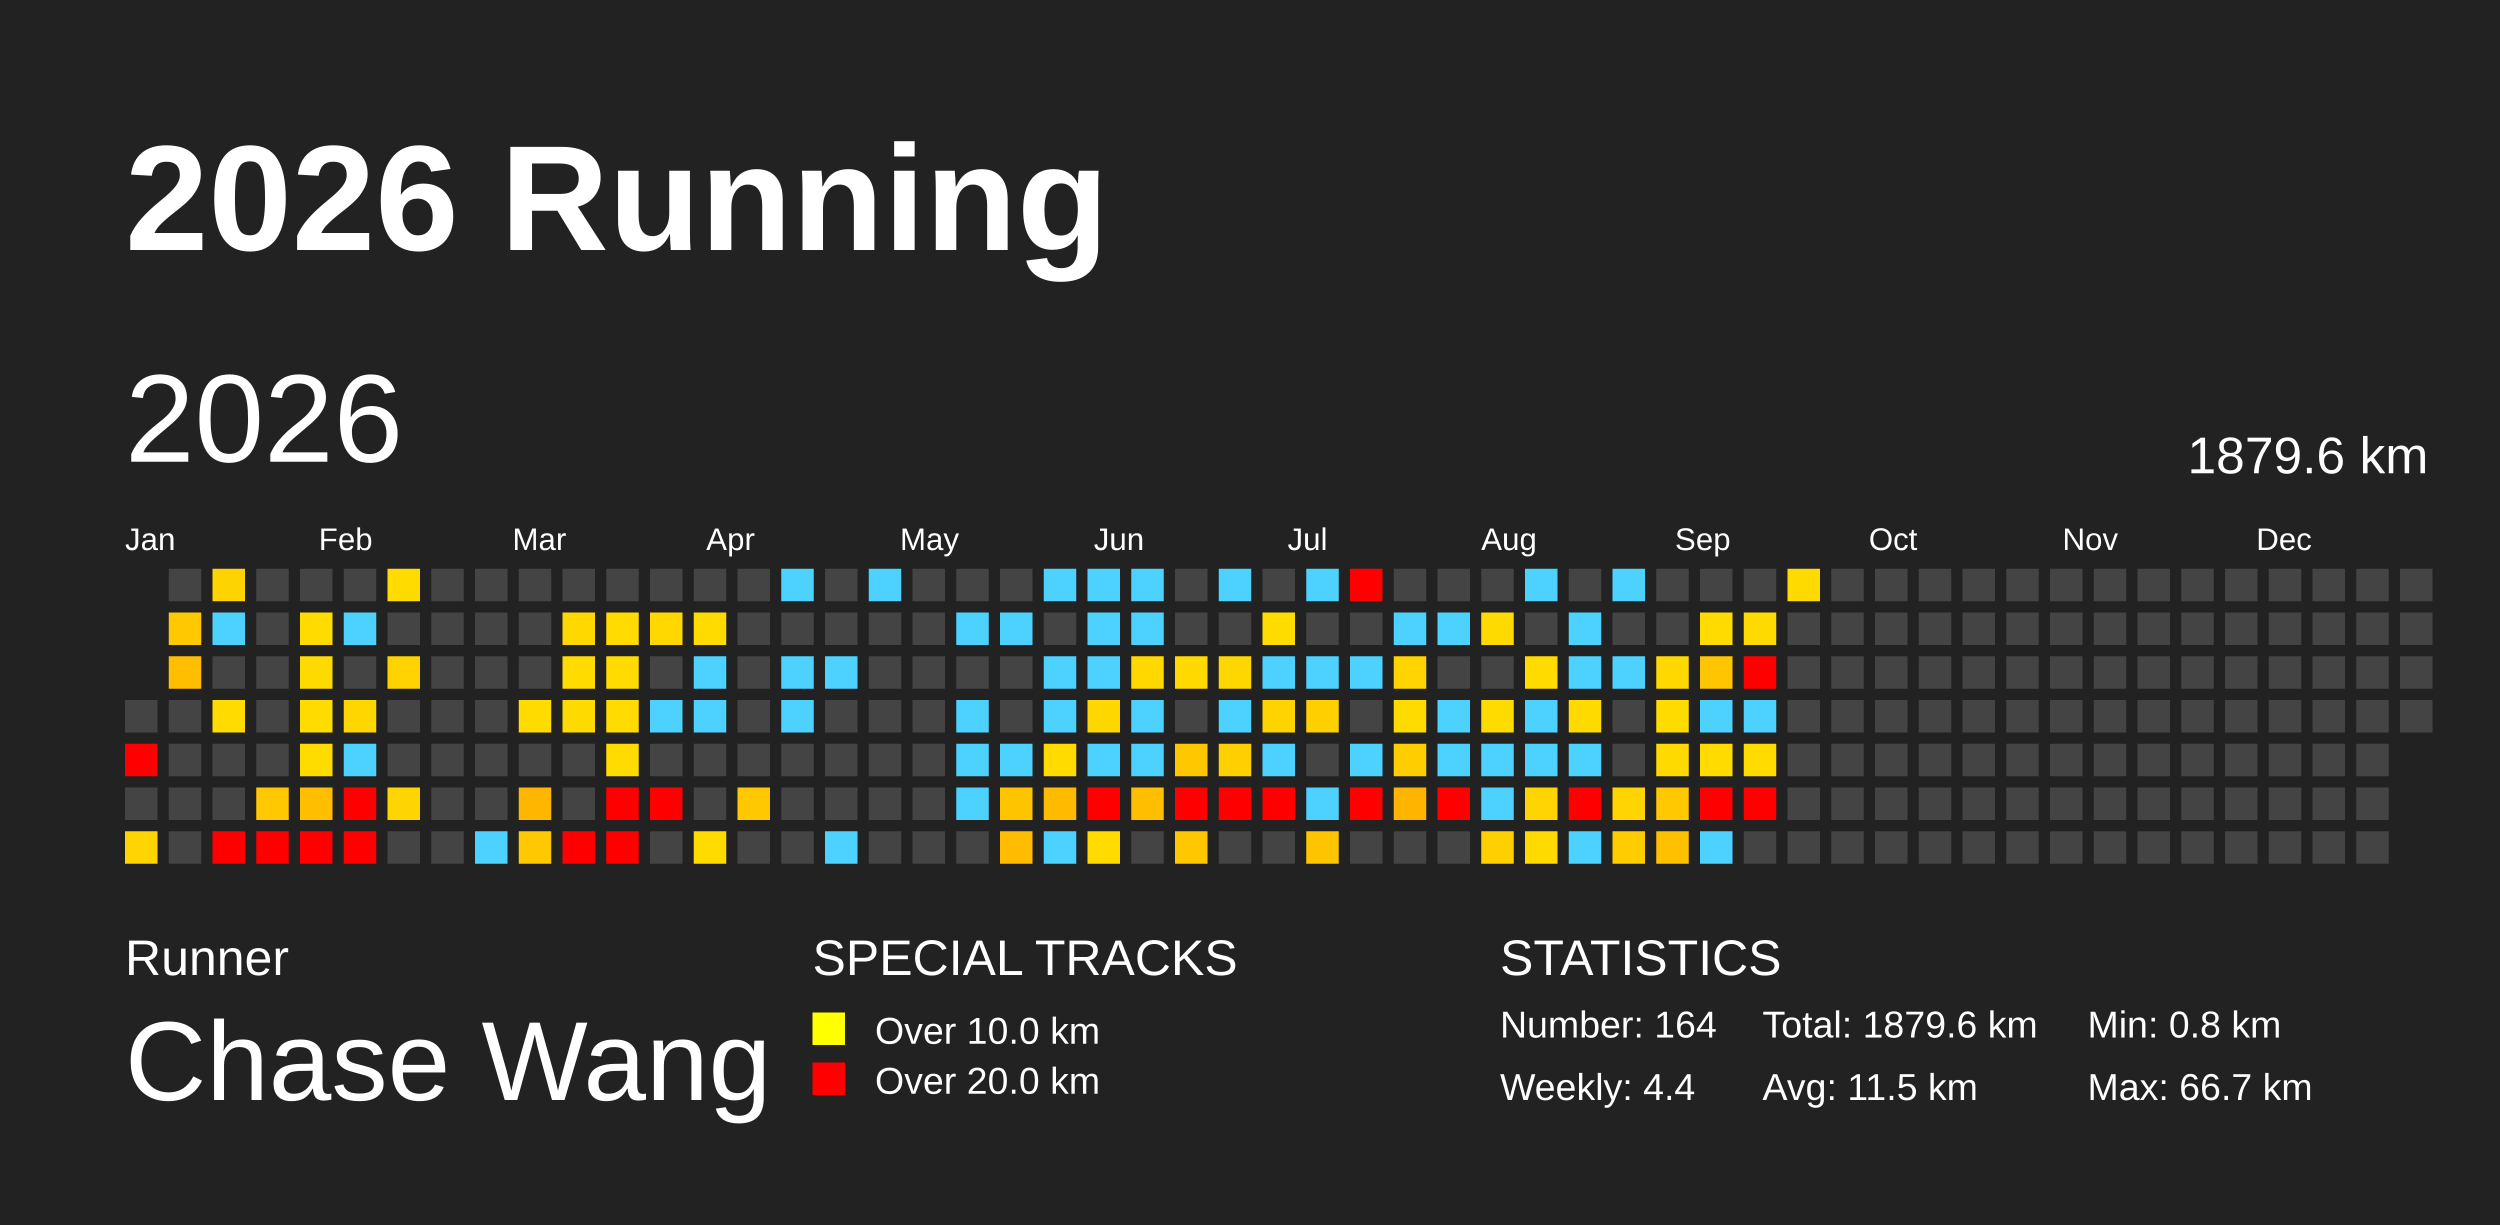
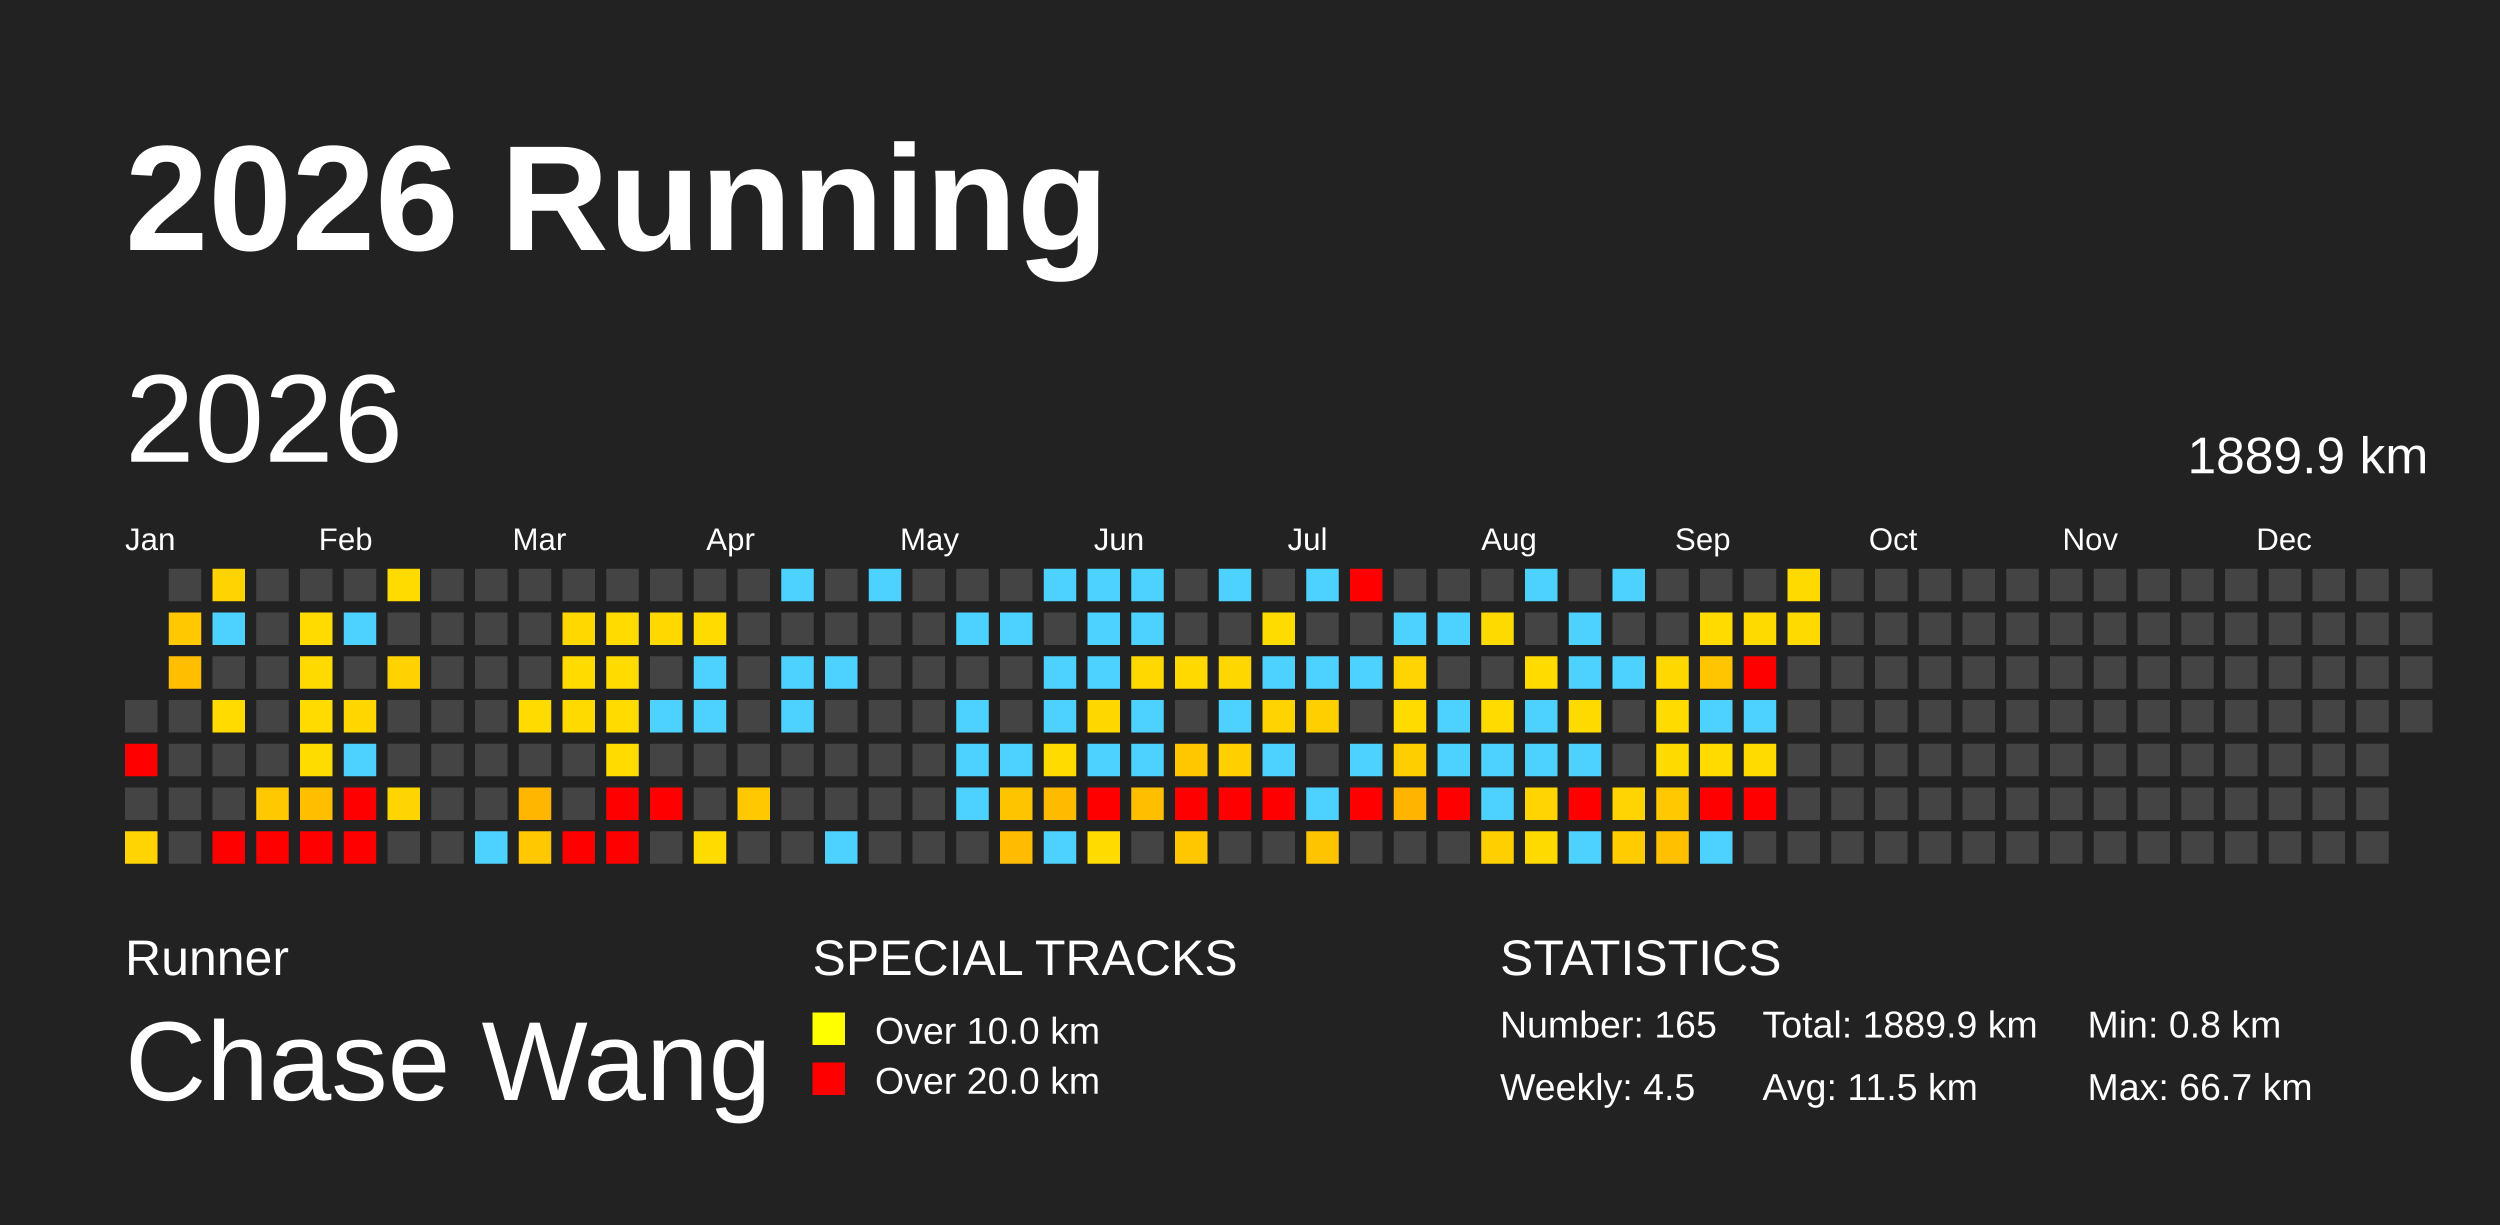
<svg xmlns="http://www.w3.org/2000/svg" baseProfile="full" height="98mm" version="1.1" viewBox="0,0,200,98" width="200mm">
  <defs>
    <pattern height="2" id="indoor-stripe" patternUnits="userSpaceOnUse" width="2">
      <line stroke="white" stroke-opacity="0.45" stroke-width="0.5" x1="0" x2="2" y1="2" y2="0" />
    </pattern>
  </defs>
  <rect fill="#222222" height="98" width="200" x="0" y="0" />
  <text fill="#FFFFFF" style="font-size:12px; font-family:Arial; font-weight:bold;" x="10" y="20">2026 Running</text>
  <text fill="#FFFFFF" style="font-size:4px; font-family:Arial" x="10" y="78">Runner</text>
  <text fill="#FFFFFF" style="font-size:9px; font-family:Arial" x="10" y="88">Chase Wang</text>
  <text fill="#FFFFFF" style="font-size:4px; font-family:Arial" x="65" y="78">SPECIAL TRACKS</text>
  <rect fill="yellow" height="2.6" width="2.6" x="65" y="81" />
  <text fill="#FFFFFF" style="font-size:3px; font-family:Arial" x="70" y="83.5">Over 10.0 km</text>
  <rect fill="red" height="2.6" width="2.6" x="65" y="85" />
  <text fill="#FFFFFF" style="font-size:3px; font-family:Arial" x="70" y="87.5">Over 20.0 km</text>
  <text fill="#FFFFFF" style="font-size:4px; font-family:Arial" x="120" y="78">STATISTICS</text>
-   <text fill="#FFFFFF" style="font-size:3px; font-family:Arial" x="120" y="83">Number: 164</text>
-   <text fill="#FFFFFF" style="font-size:3px; font-family:Arial" x="120" y="88">Weekly: 4.4</text>
-   <text fill="#FFFFFF" style="font-size:3px; font-family:Arial" x="141" y="83">Total: 1879.6 km</text>
+   <text fill="#FFFFFF" style="font-size:3px; font-family:Arial" x="120" y="83">Number: 165</text>
+   <text fill="#FFFFFF" style="font-size:3px; font-family:Arial" x="120" y="88">Weekly: 4.5</text>
+   <text fill="#FFFFFF" style="font-size:3px; font-family:Arial" x="141" y="83">Total: 1889.9 km</text>
  <text fill="#FFFFFF" style="font-size:3px; font-family:Arial" x="141" y="88">Avg: 11.5 km</text>
  <text fill="#FFFFFF" style="font-size:3px; font-family:Arial" x="167" y="83">Min: 0.8 km</text>
  <text fill="#FFFFFF" style="font-size:3px; font-family:Arial" x="167" y="88">Max: 66.7 km</text>
  <text dominant-baseline="hanging" fill="#FFFFFF" style="font-size:10.0px; font-family:Arial;" x="10" y="30">2026</text>
-   <text dominant-baseline="hanging" fill="#FFFFFF" style="font-size:4.125px; font-family:Arial;" x="175" y="35">1879.6 km</text>
+   <text dominant-baseline="hanging" fill="#FFFFFF" style="font-size:4.125px; font-family:Arial;" x="175" y="35">1889.9 km</text>
  <text fill="#FFFFFF" style="font-size:2.5px; font-family:Arial" x="10.0" y="44">Jan</text>
  <text fill="#FFFFFF" style="font-size:2.5px; font-family:Arial" x="25.5" y="44">Feb</text>
  <text fill="#FFFFFF" style="font-size:2.5px; font-family:Arial" x="41.0" y="44">Mar</text>
  <text fill="#FFFFFF" style="font-size:2.5px; font-family:Arial" x="56.5" y="44">Apr</text>
  <text fill="#FFFFFF" style="font-size:2.5px; font-family:Arial" x="72.0" y="44">May</text>
  <text fill="#FFFFFF" style="font-size:2.5px; font-family:Arial" x="87.5" y="44">Jun</text>
  <text fill="#FFFFFF" style="font-size:2.5px; font-family:Arial" x="103.0" y="44">Jul</text>
  <text fill="#FFFFFF" style="font-size:2.5px; font-family:Arial" x="118.5" y="44">Aug</text>
  <text fill="#FFFFFF" style="font-size:2.5px; font-family:Arial" x="134.0" y="44">Sep</text>
  <text fill="#FFFFFF" style="font-size:2.5px; font-family:Arial" x="149.5" y="44">Oct</text>
  <text fill="#FFFFFF" style="font-size:2.5px; font-family:Arial" x="165.0" y="44">Nov</text>
  <text fill="#FFFFFF" style="font-size:2.5px; font-family:Arial" x="180.5" y="44">Dec</text>
  <rect fill="#444444" height="2.6" width="2.6" x="10.0" y="56.0" />
  <rect fill="red" height="2.6" width="2.6" x="10.0" y="59.5" />
  <rect fill="#444444" height="2.6" width="2.6" x="10.0" y="63.0" />
  <rect fill="#ffd400" height="2.6" width="2.6" x="10.0" y="66.5" />
  <rect fill="#444444" height="2.6" width="2.6" x="13.5" y="45.5" />
  <rect fill="#ffc800" height="2.6" width="2.6" x="13.5" y="49.0" />
  <rect fill="#ffbf00" height="2.6" width="2.6" x="13.5" y="52.5" />
  <rect fill="#444444" height="2.6" width="2.6" x="13.5" y="56.0" />
  <rect fill="#444444" height="2.6" width="2.6" x="13.5" y="59.5" />
  <rect fill="#444444" height="2.6" width="2.6" x="13.5" y="63.0" />
  <rect fill="#444444" height="2.6" width="2.6" x="13.5" y="66.5" />
  <rect fill="#ffd300" height="2.6" width="2.6" x="17.0" y="45.5" />
  <rect fill="#4dd2ff" height="2.6" width="2.6" x="17.0" y="49.0" />
  <rect fill="#444444" height="2.6" width="2.6" x="17.0" y="52.5" />
  <rect fill="#ffdb00" height="2.6" width="2.6" x="17.0" y="56.0" />
  <rect fill="#444444" height="2.6" width="2.6" x="17.0" y="59.5" />
  <rect fill="#444444" height="2.6" width="2.6" x="17.0" y="63.0" />
  <rect fill="red" height="2.6" width="2.6" x="17.0" y="66.5" />
  <rect fill="#444444" height="2.6" width="2.6" x="20.5" y="45.5" />
  <rect fill="#444444" height="2.6" width="2.6" x="20.5" y="49.0" />
  <rect fill="#444444" height="2.6" width="2.6" x="20.5" y="52.5" />
  <rect fill="#444444" height="2.6" width="2.6" x="20.5" y="56.0" />
  <rect fill="#444444" height="2.6" width="2.6" x="20.5" y="59.5" />
  <rect fill="#ffc800" height="2.6" width="2.6" x="20.5" y="63.0" />
  <rect fill="red" height="2.6" width="2.6" x="20.5" y="66.5" />
  <rect fill="#444444" height="2.6" width="2.6" x="24.0" y="45.5" />
  <rect fill="#ffdb00" height="2.6" width="2.6" x="24.0" y="49.0" />
  <rect fill="#ffda00" height="2.6" width="2.6" x="24.0" y="52.5" />
  <rect fill="#ffdb00" height="2.6" width="2.6" x="24.0" y="56.0" />
  <rect fill="#ffdc00" height="2.6" width="2.6" x="24.0" y="59.5" />
  <rect fill="#ffbe00" height="2.6" width="2.6" x="24.0" y="63.0" />
  <rect fill="red" height="2.6" width="2.6" x="24.0" y="66.5" />
  <rect fill="#444444" height="2.6" width="2.6" x="27.5" y="45.5" />
  <rect fill="#4dd2ff" height="2.6" width="2.6" x="27.5" y="49.0" />
  <rect fill="#444444" height="2.6" width="2.6" x="27.5" y="52.5" />
  <rect fill="#ffd600" height="2.6" width="2.6" x="27.5" y="56.0" />
  <rect fill="#4dd2ff" height="2.6" width="2.6" x="27.5" y="59.5" />
  <rect fill="red" height="2.6" width="2.6" x="27.5" y="63.0" />
  <rect fill="red" height="2.6" width="2.6" x="27.5" y="66.5" />
  <rect fill="#ffdb00" height="2.6" width="2.6" x="31.0" y="45.5" />
  <rect fill="#444444" height="2.6" width="2.6" x="31.0" y="49.0" />
  <rect fill="#ffd200" height="2.6" width="2.6" x="31.0" y="52.5" />
  <rect fill="#444444" height="2.6" width="2.6" x="31.0" y="56.0" />
  <rect fill="#444444" height="2.6" width="2.6" x="31.0" y="59.5" />
  <rect fill="#ffd500" height="2.6" width="2.6" x="31.0" y="63.0" />
  <rect fill="#444444" height="2.6" width="2.6" x="31.0" y="66.5" />
  <rect fill="#444444" height="2.6" width="2.6" x="34.5" y="45.5" />
  <rect fill="#444444" height="2.6" width="2.6" x="34.5" y="49.0" />
  <rect fill="#444444" height="2.6" width="2.6" x="34.5" y="52.5" />
  <rect fill="#444444" height="2.6" width="2.6" x="34.5" y="56.0" />
  <rect fill="#444444" height="2.6" width="2.6" x="34.5" y="59.5" />
  <rect fill="#444444" height="2.6" width="2.6" x="34.5" y="63.0" />
  <rect fill="#444444" height="2.6" width="2.6" x="34.5" y="66.5" />
  <rect fill="#444444" height="2.6" width="2.6" x="38.0" y="45.5" />
  <rect fill="#444444" height="2.6" width="2.6" x="38.0" y="49.0" />
  <rect fill="#444444" height="2.6" width="2.6" x="38.0" y="52.5" />
  <rect fill="#444444" height="2.6" width="2.6" x="38.0" y="56.0" />
  <rect fill="#444444" height="2.6" width="2.6" x="38.0" y="59.5" />
  <rect fill="#444444" height="2.6" width="2.6" x="38.0" y="63.0" />
  <rect fill="#4dd2ff" height="2.6" width="2.6" x="38.0" y="66.5" />
  <rect fill="#444444" height="2.6" width="2.6" x="41.5" y="45.5" />
  <rect fill="#444444" height="2.6" width="2.6" x="41.5" y="49.0" />
  <rect fill="#444444" height="2.6" width="2.6" x="41.5" y="52.5" />
  <rect fill="#ffdb00" height="2.6" width="2.6" x="41.5" y="56.0" />
  <rect fill="#444444" height="2.6" width="2.6" x="41.5" y="59.5" />
  <rect fill="#ffb600" height="2.6" width="2.6" x="41.5" y="63.0" />
  <rect fill="#ffc800" height="2.6" width="2.6" x="41.5" y="66.5" />
  <rect fill="#444444" height="2.6" width="2.6" x="45.0" y="45.5" />
  <rect fill="#ffd800" height="2.6" width="2.6" x="45.0" y="49.0" />
  <rect fill="#ffdb00" height="2.6" width="2.6" x="45.0" y="52.5" />
  <rect fill="#ffda00" height="2.6" width="2.6" x="45.0" y="56.0" />
  <rect fill="#444444" height="2.6" width="2.6" x="45.0" y="59.5" />
  <rect fill="#444444" height="2.6" width="2.6" x="45.0" y="63.0" />
  <rect fill="red" height="2.6" width="2.6" x="45.0" y="66.5" />
  <rect fill="#444444" height="2.6" width="2.6" x="48.5" y="45.5" />
  <rect fill="#ffdb00" height="2.6" width="2.6" x="48.5" y="49.0" />
  <rect fill="#ffdb00" height="2.6" width="2.6" x="48.5" y="52.5" />
  <rect fill="#ffdb00" height="2.6" width="2.6" x="48.5" y="56.0" />
  <rect fill="#ffdb00" height="2.6" width="2.6" x="48.5" y="59.5" />
  <rect fill="red" height="2.6" width="2.6" x="48.5" y="63.0" />
  <rect fill="red" height="2.6" width="2.6" x="48.5" y="66.5" />
  <rect fill="#444444" height="2.6" width="2.6" x="52.0" y="45.5" />
  <rect fill="#ffd800" height="2.6" width="2.6" x="52.0" y="49.0" />
  <rect fill="#444444" height="2.6" width="2.6" x="52.0" y="52.5" />
  <rect fill="#4dd2ff" height="2.6" width="2.6" x="52.0" y="56.0" />
  <rect fill="#444444" height="2.6" width="2.6" x="52.0" y="59.5" />
  <rect fill="red" height="2.6" width="2.6" x="52.0" y="63.0" />
  <rect fill="#444444" height="2.6" width="2.6" x="52.0" y="66.5" />
  <rect fill="#444444" height="2.6" width="2.6" x="55.5" y="45.5" />
  <rect fill="#ffdb00" height="2.6" width="2.6" x="55.5" y="49.0" />
  <rect fill="#4dd2ff" height="2.6" width="2.6" x="55.5" y="52.5" />
  <rect fill="#4dd2ff" height="2.6" width="2.6" x="55.5" y="56.0" />
  <rect fill="#444444" height="2.6" width="2.6" x="55.5" y="59.5" />
  <rect fill="#444444" height="2.6" width="2.6" x="55.5" y="63.0" />
  <rect fill="#ffdb00" height="2.6" width="2.6" x="55.5" y="66.5" />
  <rect fill="#444444" height="2.6" width="2.6" x="59.0" y="45.5" />
  <rect fill="#444444" height="2.6" width="2.6" x="59.0" y="49.0" />
  <rect fill="#444444" height="2.6" width="2.6" x="59.0" y="52.5" />
  <rect fill="#444444" height="2.6" width="2.6" x="59.0" y="56.0" />
  <rect fill="#444444" height="2.6" width="2.6" x="59.0" y="59.5" />
  <rect fill="#ffc800" height="2.6" width="2.6" x="59.0" y="63.0" />
  <rect fill="#444444" height="2.6" width="2.6" x="59.0" y="66.5" />
  <rect fill="#4dd2ff" height="2.6" width="2.6" x="62.5" y="45.5" />
  <rect fill="#444444" height="2.6" width="2.6" x="62.5" y="49.0" />
  <rect fill="#4dd2ff" height="2.6" width="2.6" x="62.5" y="52.5" />
  <rect fill="#4dd2ff" height="2.6" width="2.6" x="62.5" y="56.0" />
  <rect fill="#444444" height="2.6" width="2.6" x="62.5" y="59.5" />
  <rect fill="#444444" height="2.6" width="2.6" x="62.5" y="63.0" />
  <rect fill="#444444" height="2.6" width="2.6" x="62.5" y="66.5" />
  <rect fill="#444444" height="2.6" width="2.6" x="66.0" y="45.5" />
  <rect fill="#444444" height="2.6" width="2.6" x="66.0" y="49.0" />
  <rect fill="#4dd2ff" height="2.6" width="2.6" x="66.0" y="52.5" />
  <rect fill="#444444" height="2.6" width="2.6" x="66.0" y="56.0" />
  <rect fill="#444444" height="2.6" width="2.6" x="66.0" y="59.5" />
  <rect fill="#444444" height="2.6" width="2.6" x="66.0" y="63.0" />
  <rect fill="#4dd2ff" height="2.6" width="2.6" x="66.0" y="66.5" />
  <rect fill="#4dd2ff" height="2.6" width="2.6" x="69.5" y="45.5" />
  <rect fill="#444444" height="2.6" width="2.6" x="69.5" y="49.0" />
  <rect fill="#444444" height="2.6" width="2.6" x="69.5" y="52.5" />
  <rect fill="#444444" height="2.6" width="2.6" x="69.5" y="56.0" />
  <rect fill="#444444" height="2.6" width="2.6" x="69.5" y="59.5" />
  <rect fill="#444444" height="2.6" width="2.6" x="69.5" y="63.0" />
  <rect fill="#444444" height="2.6" width="2.6" x="69.5" y="66.5" />
  <rect fill="#444444" height="2.6" width="2.6" x="73.0" y="45.5" />
  <rect fill="#444444" height="2.6" width="2.6" x="73.0" y="49.0" />
  <rect fill="#444444" height="2.6" width="2.6" x="73.0" y="52.5" />
  <rect fill="#444444" height="2.6" width="2.6" x="73.0" y="56.0" />
  <rect fill="#444444" height="2.6" width="2.6" x="73.0" y="59.5" />
  <rect fill="#444444" height="2.6" width="2.6" x="73.0" y="63.0" />
  <rect fill="#444444" height="2.6" width="2.6" x="73.0" y="66.5" />
  <rect fill="#444444" height="2.6" width="2.6" x="76.5" y="45.5" />
  <rect fill="#4dd2ff" height="2.6" width="2.6" x="76.5" y="49.0" />
  <rect fill="#444444" height="2.6" width="2.6" x="76.5" y="52.5" />
  <rect fill="#4dd2ff" height="2.6" width="2.6" x="76.5" y="56.0" />
  <rect fill="#4dd2ff" height="2.6" width="2.6" x="76.5" y="59.5" />
  <rect fill="#4dd2ff" height="2.6" width="2.6" x="76.5" y="63.0" />
  <rect fill="#444444" height="2.6" width="2.6" x="76.5" y="66.5" />
  <rect fill="#444444" height="2.6" width="2.6" x="80.0" y="45.5" />
  <rect fill="#4dd2ff" height="2.6" width="2.6" x="80.0" y="49.0" />
  <rect fill="#444444" height="2.6" width="2.6" x="80.0" y="52.5" />
  <rect fill="#444444" height="2.6" width="2.6" x="80.0" y="56.0" />
  <rect fill="#4dd2ff" height="2.6" width="2.6" x="80.0" y="59.5" />
  <rect fill="#ffc400" height="2.6" width="2.6" x="80.0" y="63.0" />
  <rect fill="#ffbc00" height="2.6" width="2.6" x="80.0" y="66.5" />
  <rect fill="#4dd2ff" height="2.6" width="2.6" x="83.5" y="45.5" />
  <rect fill="#444444" height="2.6" width="2.6" x="83.5" y="49.0" />
  <rect fill="#4dd2ff" height="2.6" width="2.6" x="83.5" y="52.5" />
  <rect fill="#4dd2ff" height="2.6" width="2.6" x="83.5" y="56.0" />
  <rect fill="#ffdb00" height="2.6" width="2.6" x="83.5" y="59.5" />
  <rect fill="#ffbb00" height="2.6" width="2.6" x="83.5" y="63.0" />
  <rect fill="#4dd2ff" height="2.6" width="2.6" x="83.5" y="66.5" />
  <rect fill="#4dd2ff" height="2.6" width="2.6" x="87.0" y="45.5" />
  <rect fill="#4dd2ff" height="2.6" width="2.6" x="87.0" y="49.0" />
  <rect fill="#4dd2ff" height="2.6" width="2.6" x="87.0" y="52.5" />
  <rect fill="#ffd700" height="2.6" width="2.6" x="87.0" y="56.0" />
  <rect fill="#4dd2ff" height="2.6" width="2.6" x="87.0" y="59.5" />
  <rect fill="red" height="2.6" width="2.6" x="87.0" y="63.0" />
  <rect fill="#ffdb00" height="2.6" width="2.6" x="87.0" y="66.5" />
  <rect fill="#4dd2ff" height="2.6" width="2.6" x="90.5" y="45.5" />
  <rect fill="#4dd2ff" height="2.6" width="2.6" x="90.5" y="49.0" />
  <rect fill="#ffd800" height="2.6" width="2.6" x="90.5" y="52.5" />
  <rect fill="#4dd2ff" height="2.6" width="2.6" x="90.5" y="56.0" />
  <rect fill="#4dd2ff" height="2.6" width="2.6" x="90.5" y="59.5" />
  <rect fill="#ffbe00" height="2.6" width="2.6" x="90.5" y="63.0" />
  <rect fill="#444444" height="2.6" width="2.6" x="90.5" y="66.5" />
  <rect fill="#444444" height="2.6" width="2.6" x="94.0" y="45.5" />
  <rect fill="#444444" height="2.6" width="2.6" x="94.0" y="49.0" />
  <rect fill="#ffd900" height="2.6" width="2.6" x="94.0" y="52.5" />
  <rect fill="#444444" height="2.6" width="2.6" x="94.0" y="56.0" />
  <rect fill="#ffc700" height="2.6" width="2.6" x="94.0" y="59.5" />
  <rect fill="red" height="2.6" width="2.6" x="94.0" y="63.0" />
  <rect fill="#ffc700" height="2.6" width="2.6" x="94.0" y="66.5" />
  <rect fill="#4dd2ff" height="2.6" width="2.6" x="97.5" y="45.5" />
  <rect fill="#444444" height="2.6" width="2.6" x="97.5" y="49.0" />
  <rect fill="#ffd700" height="2.6" width="2.6" x="97.5" y="52.5" />
  <rect fill="#4dd2ff" height="2.6" width="2.6" x="97.5" y="56.0" />
  <rect fill="#ffd000" height="2.6" width="2.6" x="97.5" y="59.5" />
  <rect fill="red" height="2.6" width="2.6" x="97.5" y="63.0" />
  <rect fill="#444444" height="2.6" width="2.6" x="97.5" y="66.5" />
  <rect fill="#444444" height="2.6" width="2.6" x="101.0" y="45.5" />
  <rect fill="#ffdc00" height="2.6" width="2.6" x="101.0" y="49.0" />
  <rect fill="#4dd2ff" height="2.6" width="2.6" x="101.0" y="52.5" />
  <rect fill="#ffd300" height="2.6" width="2.6" x="101.0" y="56.0" />
  <rect fill="#4dd2ff" height="2.6" width="2.6" x="101.0" y="59.5" />
  <rect fill="red" height="2.6" width="2.6" x="101.0" y="63.0" />
  <rect fill="#444444" height="2.6" width="2.6" x="101.0" y="66.5" />
  <rect fill="#4dd2ff" height="2.6" width="2.6" x="104.5" y="45.5" />
  <rect fill="#444444" height="2.6" width="2.6" x="104.5" y="49.0" />
  <rect fill="#4dd2ff" height="2.6" width="2.6" x="104.5" y="52.5" />
  <rect fill="#ffd000" height="2.6" width="2.6" x="104.5" y="56.0" />
  <rect fill="#444444" height="2.6" width="2.6" x="104.5" y="59.5" />
  <rect fill="#4dd2ff" height="2.6" width="2.6" x="104.5" y="63.0" />
  <rect fill="#ffc400" height="2.6" width="2.6" x="104.5" y="66.5" />
  <rect fill="red" height="2.6" width="2.6" x="108.0" y="45.5" />
  <rect fill="#444444" height="2.6" width="2.6" x="108.0" y="49.0" />
  <rect fill="#4dd2ff" height="2.6" width="2.6" x="108.0" y="52.5" />
  <rect fill="#444444" height="2.6" width="2.6" x="108.0" y="56.0" />
  <rect fill="#4dd2ff" height="2.6" width="2.6" x="108.0" y="59.5" />
  <rect fill="red" height="2.6" width="2.6" x="108.0" y="63.0" />
  <rect fill="#444444" height="2.6" width="2.6" x="108.0" y="66.5" />
  <rect fill="#444444" height="2.6" width="2.6" x="111.5" y="45.5" />
  <rect fill="#4dd2ff" height="2.6" width="2.6" x="111.5" y="49.0" />
  <rect fill="#ffd400" height="2.6" width="2.6" x="111.5" y="52.5" />
  <rect fill="#ffdb00" height="2.6" width="2.6" x="111.5" y="56.0" />
  <rect fill="#ffce00" height="2.6" width="2.6" x="111.5" y="59.5" />
  <rect fill="#ffb500" height="2.6" width="2.6" x="111.5" y="63.0" />
  <rect fill="#444444" height="2.6" width="2.6" x="111.5" y="66.5" />
  <rect fill="#444444" height="2.6" width="2.6" x="115.0" y="45.5" />
  <rect fill="#4dd2ff" height="2.6" width="2.6" x="115.0" y="49.0" />
  <rect fill="#444444" height="2.6" width="2.6" x="115.0" y="52.5" />
  <rect fill="#4dd2ff" height="2.6" width="2.6" x="115.0" y="56.0" />
  <rect fill="#4dd2ff" height="2.6" width="2.6" x="115.0" y="59.5" />
  <rect fill="red" height="2.6" width="2.6" x="115.0" y="63.0" />
  <rect fill="#444444" height="2.6" width="2.6" x="115.0" y="66.5" />
  <rect fill="#444444" height="2.6" width="2.6" x="118.5" y="45.5" />
  <rect fill="#ffda00" height="2.6" width="2.6" x="118.5" y="49.0" />
  <rect fill="#444444" height="2.6" width="2.6" x="118.5" y="52.5" />
  <rect fill="#ffdb00" height="2.6" width="2.6" x="118.5" y="56.0" />
  <rect fill="#4dd2ff" height="2.6" width="2.6" x="118.5" y="59.5" />
  <rect fill="#4dd2ff" height="2.6" width="2.6" x="118.5" y="63.0" />
  <rect fill="#ffd000" height="2.6" width="2.6" x="118.5" y="66.5" />
  <rect fill="#4dd2ff" height="2.6" width="2.6" x="122.0" y="45.5" />
  <rect fill="#444444" height="2.6" width="2.6" x="122.0" y="49.0" />
  <rect fill="#ffdb00" height="2.6" width="2.6" x="122.0" y="52.5" />
  <rect fill="#4dd2ff" height="2.6" width="2.6" x="122.0" y="56.0" />
  <rect fill="#4dd2ff" height="2.6" width="2.6" x="122.0" y="59.5" />
  <rect fill="#ffd400" height="2.6" width="2.6" x="122.0" y="63.0" />
  <rect fill="#ffda00" height="2.6" width="2.6" x="122.0" y="66.5" />
  <rect fill="#444444" height="2.6" width="2.6" x="125.5" y="45.5" />
  <rect fill="#4dd2ff" height="2.6" width="2.6" x="125.5" y="49.0" />
  <rect fill="#4dd2ff" height="2.6" width="2.6" x="125.5" y="52.5" />
  <rect fill="#ffda00" height="2.6" width="2.6" x="125.5" y="56.0" />
  <rect fill="#4dd2ff" height="2.6" width="2.6" x="125.5" y="59.5" />
  <rect fill="red" height="2.6" width="2.6" x="125.5" y="63.0" />
  <rect fill="#4dd2ff" height="2.6" width="2.6" x="125.5" y="66.5" />
  <rect fill="#4dd2ff" height="2.6" width="2.6" x="129.0" y="45.5" />
  <rect fill="#444444" height="2.6" width="2.6" x="129.0" y="49.0" />
  <rect fill="#4dd2ff" height="2.6" width="2.6" x="129.0" y="52.5" />
  <rect fill="#444444" height="2.6" width="2.6" x="129.0" y="56.0" />
  <rect fill="#444444" height="2.6" width="2.6" x="129.0" y="59.5" />
  <rect fill="#ffd400" height="2.6" width="2.6" x="129.0" y="63.0" />
  <rect fill="#ffcc00" height="2.6" width="2.6" x="129.0" y="66.5" />
  <rect fill="#444444" height="2.6" width="2.6" x="132.5" y="45.5" />
  <rect fill="#444444" height="2.6" width="2.6" x="132.5" y="49.0" />
  <rect fill="#ffd800" height="2.6" width="2.6" x="132.5" y="52.5" />
  <rect fill="#ffdb00" height="2.6" width="2.6" x="132.5" y="56.0" />
  <rect fill="#ffda00" height="2.6" width="2.6" x="132.5" y="59.5" />
  <rect fill="#ffc800" height="2.6" width="2.6" x="132.5" y="63.0" />
  <rect fill="#ffc000" height="2.6" width="2.6" x="132.5" y="66.5" />
  <rect fill="#444444" height="2.6" width="2.6" x="136.0" y="45.5" />
  <rect fill="#ffdb00" height="2.6" width="2.6" x="136.0" y="49.0" />
  <rect fill="#ffc500" height="2.6" width="2.6" x="136.0" y="52.5" />
  <rect fill="#4dd2ff" height="2.6" width="2.6" x="136.0" y="56.0" />
  <rect fill="#ffdb00" height="2.6" width="2.6" x="136.0" y="59.5" />
  <rect fill="red" height="2.6" width="2.6" x="136.0" y="63.0" />
  <rect fill="#4dd2ff" height="2.6" width="2.6" x="136.0" y="66.5" />
  <rect fill="#444444" height="2.6" width="2.6" x="139.5" y="45.5" />
  <rect fill="#ffda00" height="2.6" width="2.6" x="139.5" y="49.0" />
  <rect fill="red" height="2.6" width="2.6" x="139.5" y="52.5" />
  <rect fill="#4dd2ff" height="2.6" width="2.6" x="139.5" y="56.0" />
  <rect fill="#ffdb00" height="2.6" width="2.6" x="139.5" y="59.5" />
  <rect fill="red" height="2.6" width="2.6" x="139.5" y="63.0" />
  <rect fill="#444444" height="2.6" width="2.6" x="139.5" y="66.5" />
  <rect fill="#ffda00" height="2.6" width="2.6" x="143.0" y="45.5" />
-   <rect fill="#444444" height="2.6" width="2.6" x="143.0" y="49.0" />
+   <rect fill="#ffda00" height="2.6" width="2.6" x="143.0" y="49.0" />
  <rect fill="#444444" height="2.6" width="2.6" x="143.0" y="52.5" />
  <rect fill="#444444" height="2.6" width="2.6" x="143.0" y="56.0" />
  <rect fill="#444444" height="2.6" width="2.6" x="143.0" y="59.5" />
  <rect fill="#444444" height="2.6" width="2.6" x="143.0" y="63.0" />
  <rect fill="#444444" height="2.6" width="2.6" x="143.0" y="66.5" />
  <rect fill="#444444" height="2.6" width="2.6" x="146.5" y="45.5" />
  <rect fill="#444444" height="2.6" width="2.6" x="146.5" y="49.0" />
  <rect fill="#444444" height="2.6" width="2.6" x="146.5" y="52.5" />
  <rect fill="#444444" height="2.6" width="2.6" x="146.5" y="56.0" />
  <rect fill="#444444" height="2.6" width="2.6" x="146.5" y="59.5" />
  <rect fill="#444444" height="2.6" width="2.6" x="146.5" y="63.0" />
  <rect fill="#444444" height="2.6" width="2.6" x="146.5" y="66.5" />
  <rect fill="#444444" height="2.6" width="2.6" x="150.0" y="45.5" />
  <rect fill="#444444" height="2.6" width="2.6" x="150.0" y="49.0" />
  <rect fill="#444444" height="2.6" width="2.6" x="150.0" y="52.5" />
  <rect fill="#444444" height="2.6" width="2.6" x="150.0" y="56.0" />
  <rect fill="#444444" height="2.6" width="2.6" x="150.0" y="59.5" />
  <rect fill="#444444" height="2.6" width="2.6" x="150.0" y="63.0" />
  <rect fill="#444444" height="2.6" width="2.6" x="150.0" y="66.5" />
  <rect fill="#444444" height="2.6" width="2.6" x="153.5" y="45.5" />
  <rect fill="#444444" height="2.6" width="2.6" x="153.5" y="49.0" />
  <rect fill="#444444" height="2.6" width="2.6" x="153.5" y="52.5" />
  <rect fill="#444444" height="2.6" width="2.6" x="153.5" y="56.0" />
  <rect fill="#444444" height="2.6" width="2.6" x="153.5" y="59.5" />
  <rect fill="#444444" height="2.6" width="2.6" x="153.5" y="63.0" />
  <rect fill="#444444" height="2.6" width="2.6" x="153.5" y="66.5" />
  <rect fill="#444444" height="2.6" width="2.6" x="157.0" y="45.5" />
  <rect fill="#444444" height="2.6" width="2.6" x="157.0" y="49.0" />
  <rect fill="#444444" height="2.6" width="2.6" x="157.0" y="52.5" />
  <rect fill="#444444" height="2.6" width="2.6" x="157.0" y="56.0" />
  <rect fill="#444444" height="2.6" width="2.6" x="157.0" y="59.5" />
  <rect fill="#444444" height="2.6" width="2.6" x="157.0" y="63.0" />
  <rect fill="#444444" height="2.6" width="2.6" x="157.0" y="66.5" />
  <rect fill="#444444" height="2.6" width="2.6" x="160.5" y="45.5" />
  <rect fill="#444444" height="2.6" width="2.6" x="160.5" y="49.0" />
  <rect fill="#444444" height="2.6" width="2.6" x="160.5" y="52.5" />
  <rect fill="#444444" height="2.6" width="2.6" x="160.5" y="56.0" />
  <rect fill="#444444" height="2.6" width="2.6" x="160.5" y="59.5" />
  <rect fill="#444444" height="2.6" width="2.6" x="160.5" y="63.0" />
  <rect fill="#444444" height="2.6" width="2.6" x="160.5" y="66.5" />
  <rect fill="#444444" height="2.6" width="2.6" x="164.0" y="45.5" />
  <rect fill="#444444" height="2.6" width="2.6" x="164.0" y="49.0" />
  <rect fill="#444444" height="2.6" width="2.6" x="164.0" y="52.5" />
  <rect fill="#444444" height="2.6" width="2.6" x="164.0" y="56.0" />
  <rect fill="#444444" height="2.6" width="2.6" x="164.0" y="59.5" />
  <rect fill="#444444" height="2.6" width="2.6" x="164.0" y="63.0" />
  <rect fill="#444444" height="2.6" width="2.6" x="164.0" y="66.5" />
  <rect fill="#444444" height="2.6" width="2.6" x="167.5" y="45.5" />
  <rect fill="#444444" height="2.6" width="2.6" x="167.5" y="49.0" />
  <rect fill="#444444" height="2.6" width="2.6" x="167.5" y="52.5" />
  <rect fill="#444444" height="2.6" width="2.6" x="167.5" y="56.0" />
  <rect fill="#444444" height="2.6" width="2.6" x="167.5" y="59.5" />
  <rect fill="#444444" height="2.6" width="2.6" x="167.5" y="63.0" />
  <rect fill="#444444" height="2.6" width="2.6" x="167.5" y="66.5" />
  <rect fill="#444444" height="2.6" width="2.6" x="171.0" y="45.5" />
  <rect fill="#444444" height="2.6" width="2.6" x="171.0" y="49.0" />
  <rect fill="#444444" height="2.6" width="2.6" x="171.0" y="52.5" />
  <rect fill="#444444" height="2.6" width="2.6" x="171.0" y="56.0" />
  <rect fill="#444444" height="2.6" width="2.6" x="171.0" y="59.5" />
  <rect fill="#444444" height="2.6" width="2.6" x="171.0" y="63.0" />
  <rect fill="#444444" height="2.6" width="2.6" x="171.0" y="66.5" />
  <rect fill="#444444" height="2.6" width="2.6" x="174.5" y="45.5" />
  <rect fill="#444444" height="2.6" width="2.6" x="174.5" y="49.0" />
  <rect fill="#444444" height="2.6" width="2.6" x="174.5" y="52.5" />
  <rect fill="#444444" height="2.6" width="2.6" x="174.5" y="56.0" />
  <rect fill="#444444" height="2.6" width="2.6" x="174.5" y="59.5" />
  <rect fill="#444444" height="2.6" width="2.6" x="174.5" y="63.0" />
  <rect fill="#444444" height="2.6" width="2.6" x="174.5" y="66.5" />
  <rect fill="#444444" height="2.6" width="2.6" x="178.0" y="45.5" />
  <rect fill="#444444" height="2.6" width="2.6" x="178.0" y="49.0" />
  <rect fill="#444444" height="2.6" width="2.6" x="178.0" y="52.5" />
  <rect fill="#444444" height="2.6" width="2.6" x="178.0" y="56.0" />
  <rect fill="#444444" height="2.6" width="2.6" x="178.0" y="59.5" />
  <rect fill="#444444" height="2.6" width="2.6" x="178.0" y="63.0" />
  <rect fill="#444444" height="2.6" width="2.6" x="178.0" y="66.5" />
  <rect fill="#444444" height="2.6" width="2.6" x="181.5" y="45.5" />
  <rect fill="#444444" height="2.6" width="2.6" x="181.5" y="49.0" />
  <rect fill="#444444" height="2.6" width="2.6" x="181.5" y="52.5" />
  <rect fill="#444444" height="2.6" width="2.6" x="181.5" y="56.0" />
  <rect fill="#444444" height="2.6" width="2.6" x="181.5" y="59.5" />
  <rect fill="#444444" height="2.6" width="2.6" x="181.5" y="63.0" />
  <rect fill="#444444" height="2.6" width="2.6" x="181.5" y="66.5" />
  <rect fill="#444444" height="2.6" width="2.6" x="185.0" y="45.5" />
  <rect fill="#444444" height="2.6" width="2.6" x="185.0" y="49.0" />
  <rect fill="#444444" height="2.6" width="2.6" x="185.0" y="52.5" />
  <rect fill="#444444" height="2.6" width="2.6" x="185.0" y="56.0" />
  <rect fill="#444444" height="2.6" width="2.6" x="185.0" y="59.5" />
  <rect fill="#444444" height="2.6" width="2.6" x="185.0" y="63.0" />
  <rect fill="#444444" height="2.6" width="2.6" x="185.0" y="66.5" />
  <rect fill="#444444" height="2.6" width="2.6" x="188.5" y="45.5" />
  <rect fill="#444444" height="2.6" width="2.6" x="188.5" y="49.0" />
  <rect fill="#444444" height="2.6" width="2.6" x="188.5" y="52.5" />
  <rect fill="#444444" height="2.6" width="2.6" x="188.5" y="56.0" />
  <rect fill="#444444" height="2.6" width="2.6" x="188.5" y="59.5" />
  <rect fill="#444444" height="2.6" width="2.6" x="188.5" y="63.0" />
  <rect fill="#444444" height="2.6" width="2.6" x="188.5" y="66.5" />
  <rect fill="#444444" height="2.6" width="2.6" x="192.0" y="45.5" />
  <rect fill="#444444" height="2.6" width="2.6" x="192.0" y="49.0" />
  <rect fill="#444444" height="2.6" width="2.6" x="192.0" y="52.5" />
  <rect fill="#444444" height="2.6" width="2.6" x="192.0" y="56.0" />
</svg>
